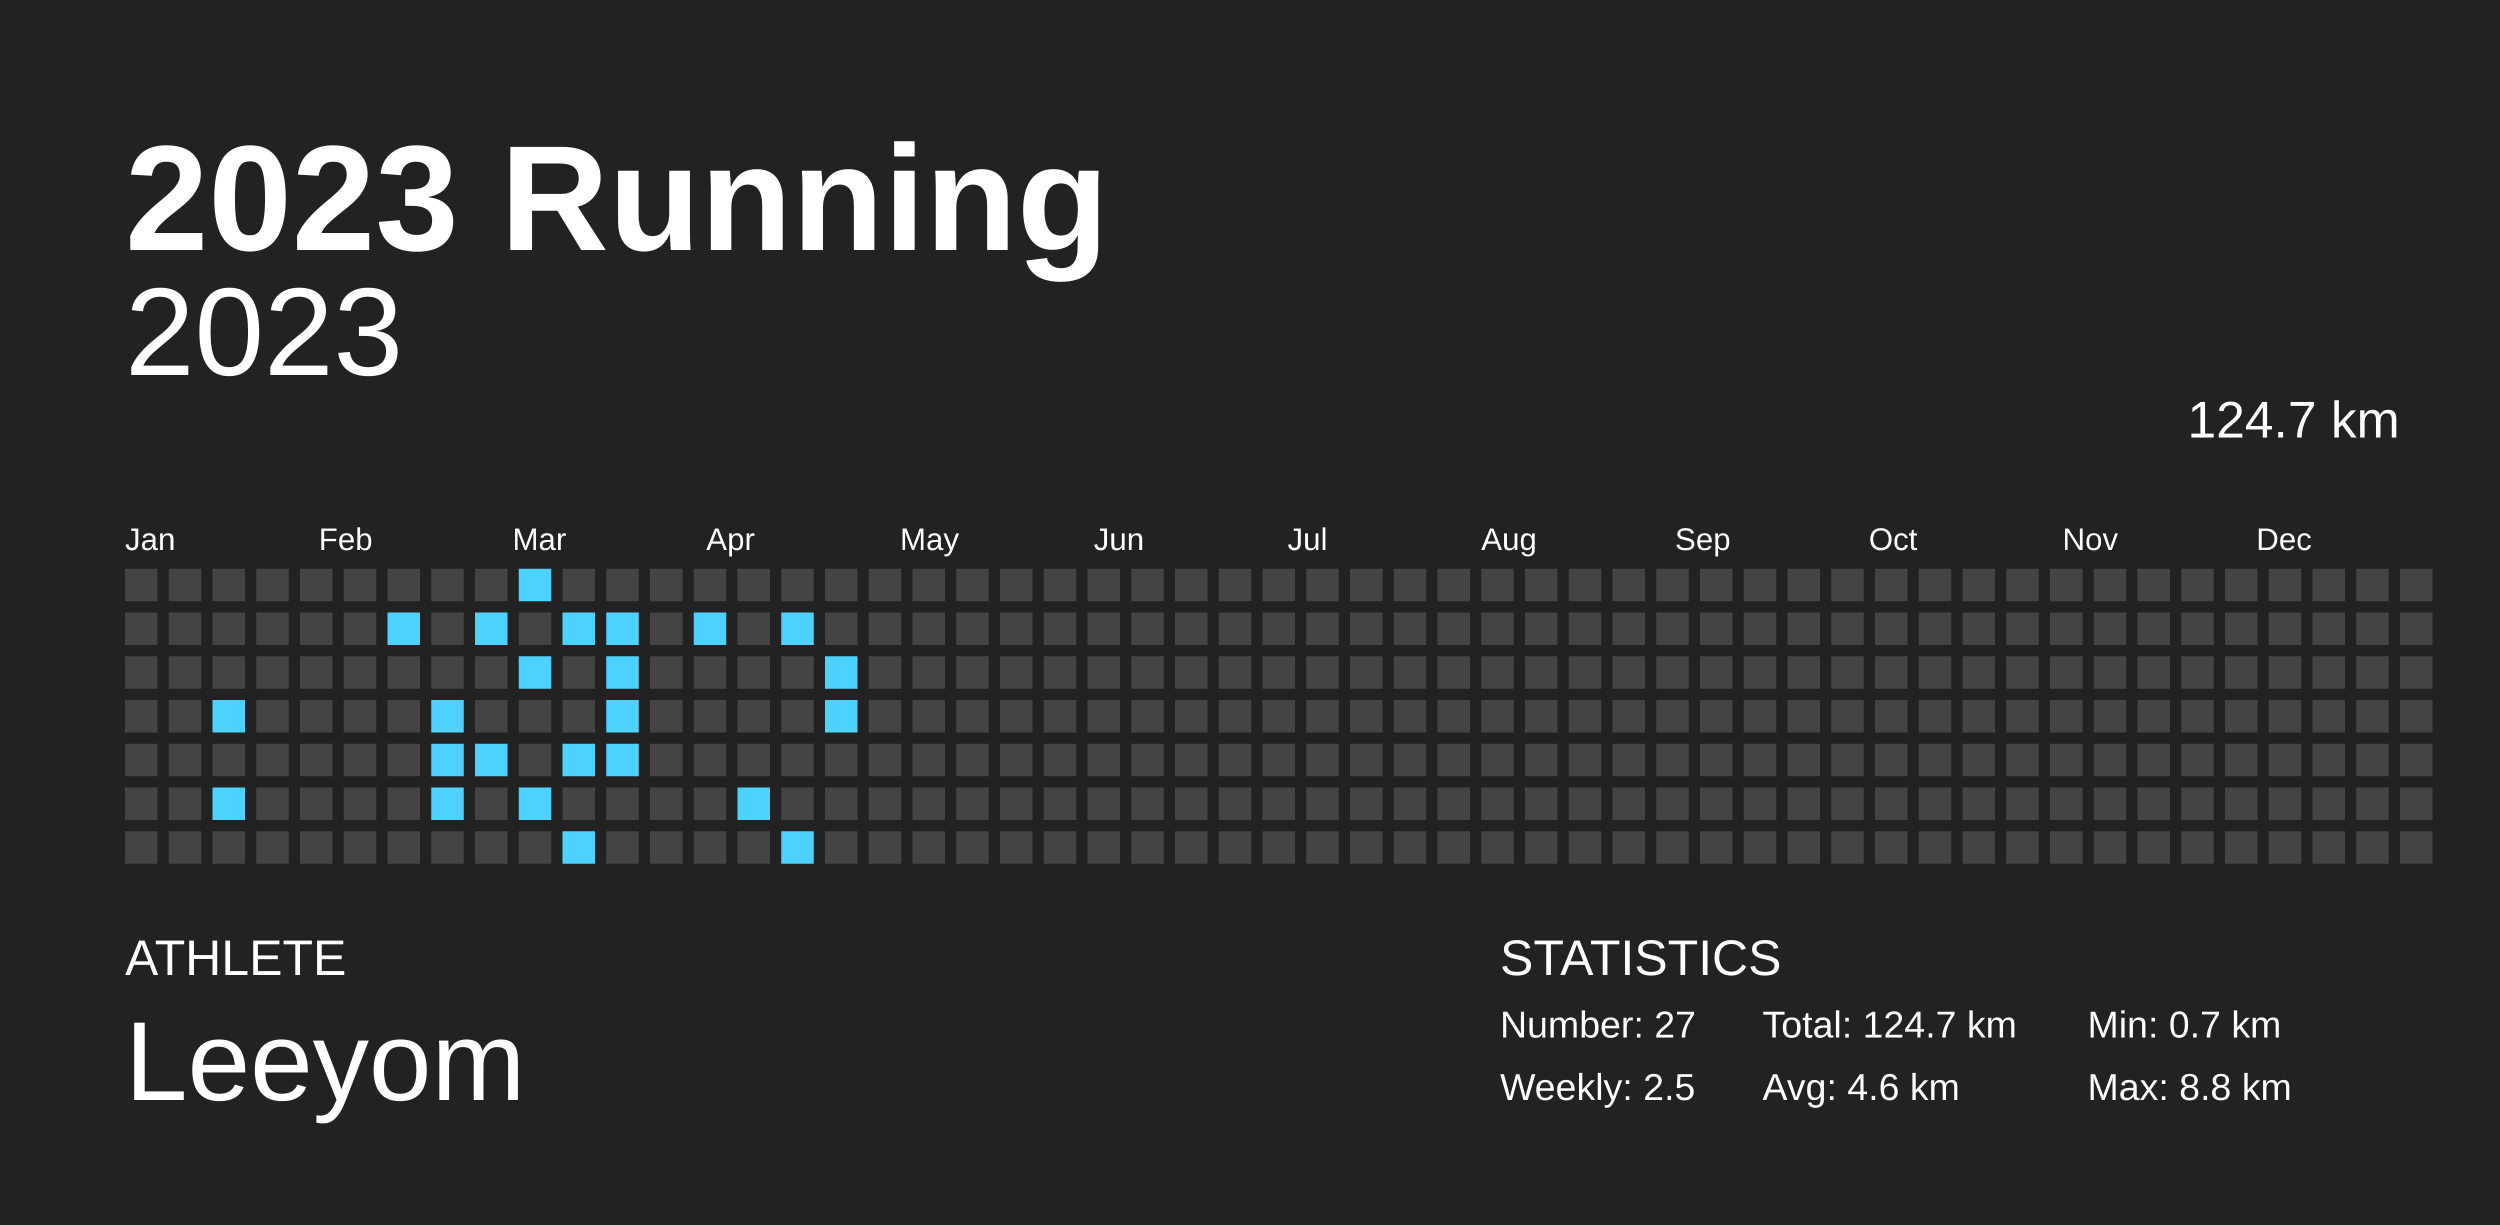
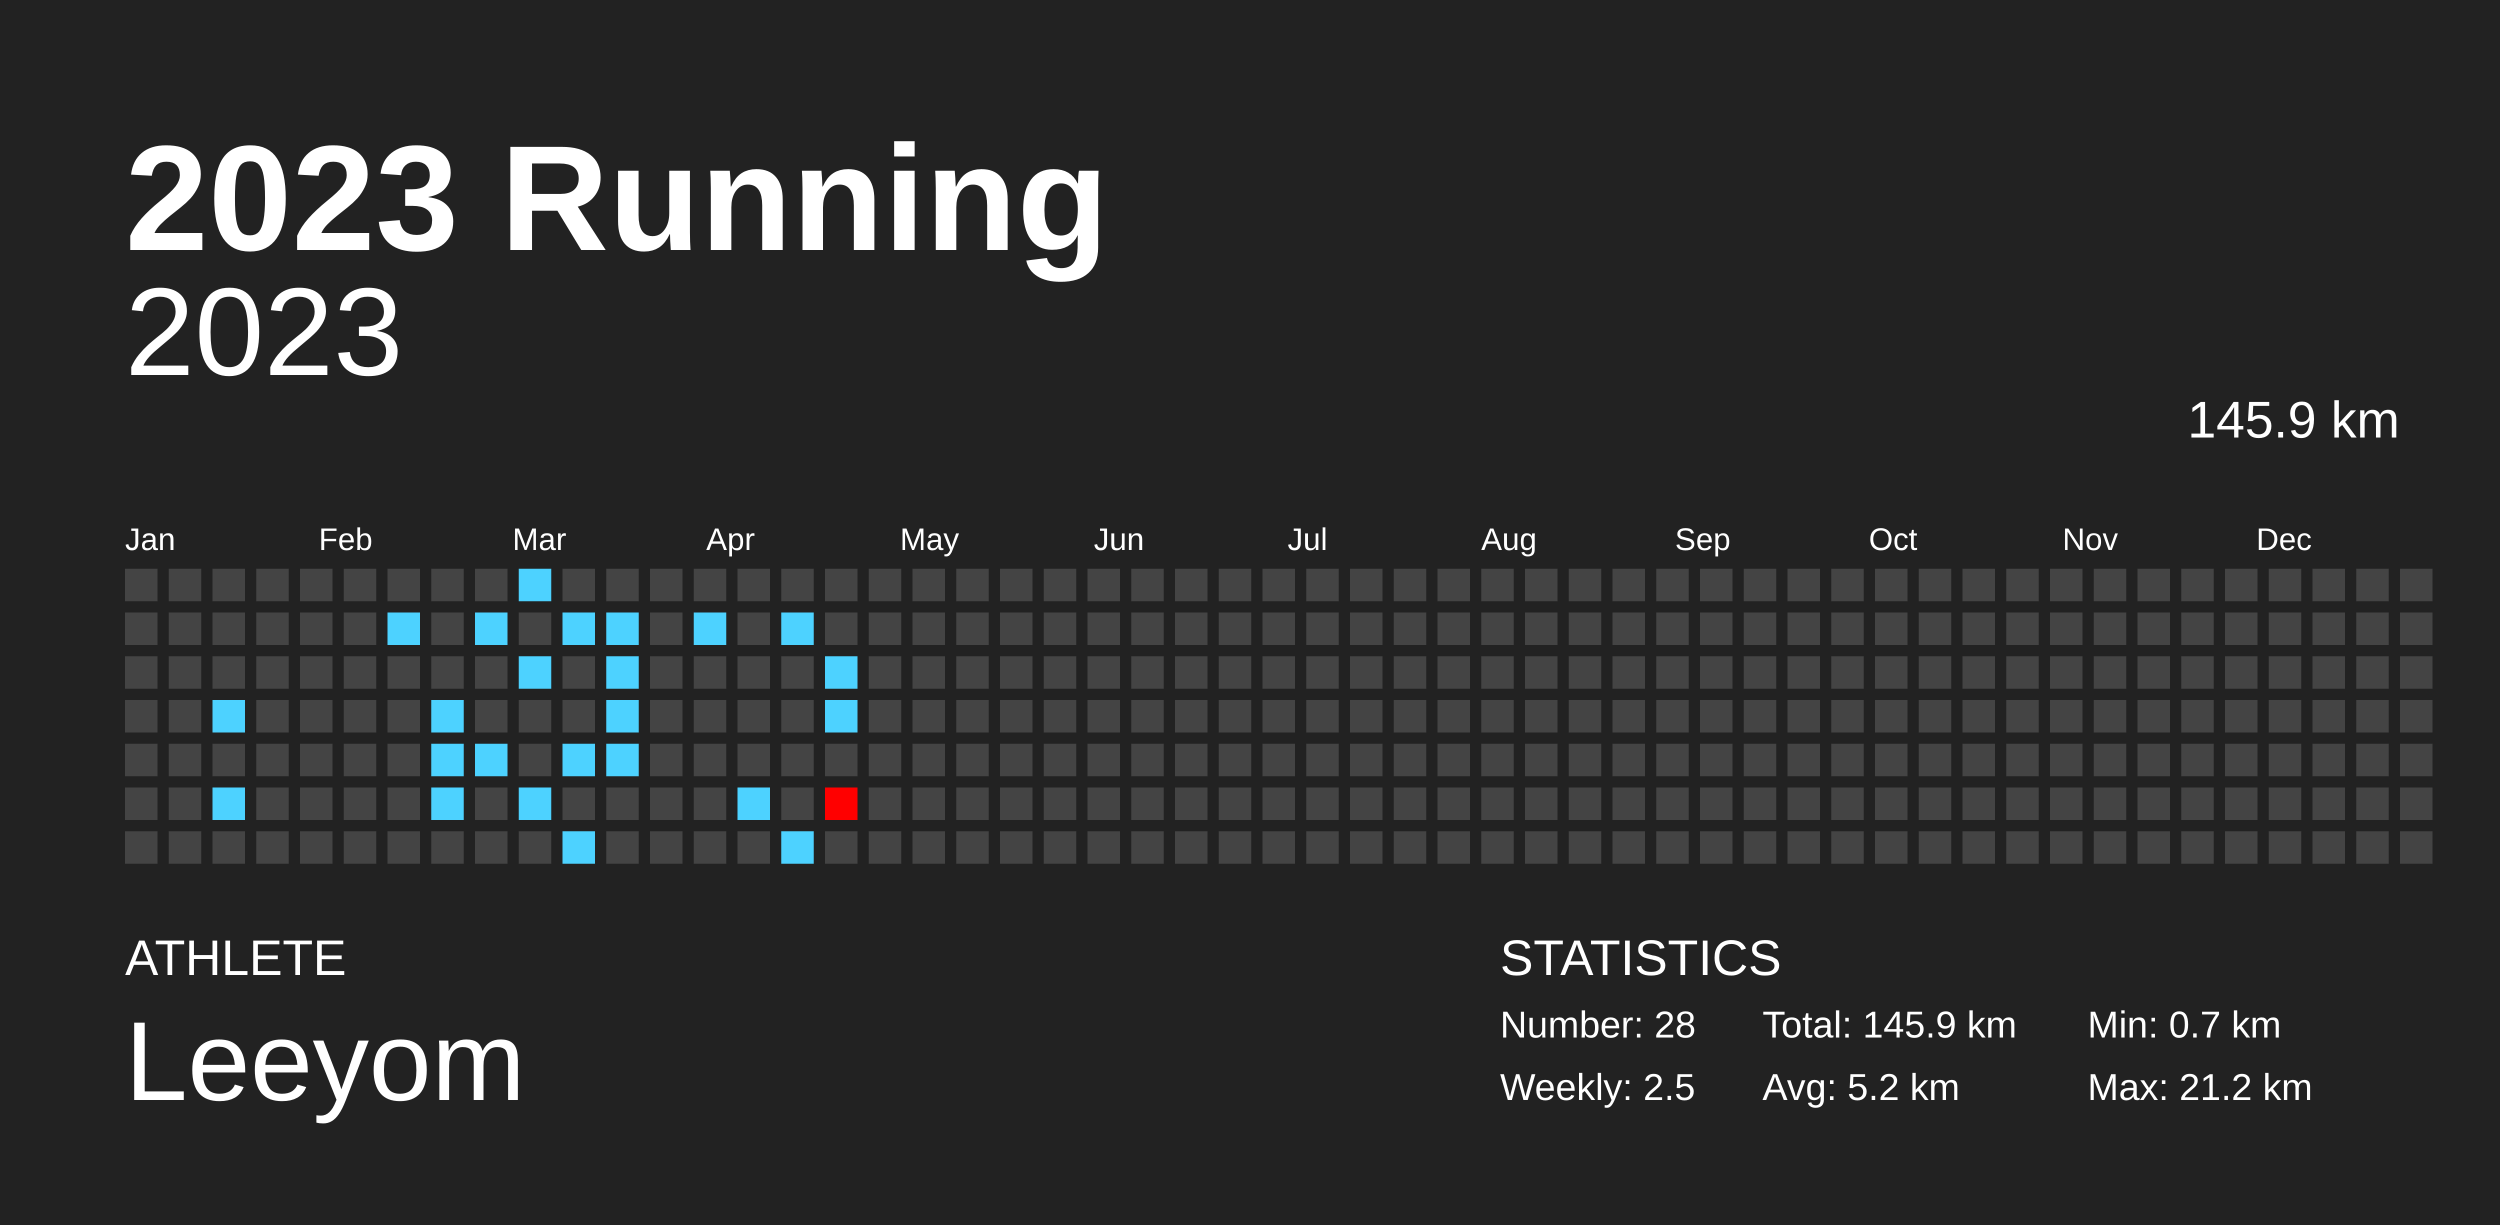
<svg xmlns="http://www.w3.org/2000/svg" baseProfile="full" height="98mm" version="1.1" viewBox="0,0,200,98" width="200mm">
  <defs />
  <rect fill="#222222" height="98" width="200" x="0" y="0" />
  <text fill="#FFFFFF" style="font-size:12px; font-family:Arial; font-weight:bold;" x="10" y="20">2023 Running</text>
  <text fill="#FFFFFF" style="font-size:4px; font-family:Arial" x="10" y="78">ATHLETE</text>
  <text fill="#FFFFFF" style="font-size:9px; font-family:Arial" x="10" y="88">Leeyom</text>
  <text fill="#FFFFFF" style="font-size:4px; font-family:Arial" x="120" y="78">STATISTICS</text>
-   <text fill="#FFFFFF" style="font-size:3px; font-family:Arial" x="120" y="83">Number: 27</text>
+   <text fill="#FFFFFF" style="font-size:3px; font-family:Arial" x="120" y="83">Number: 28</text>
  <text fill="#FFFFFF" style="font-size:3px; font-family:Arial" x="120" y="88">Weekly: 2.5</text>
-   <text fill="#FFFFFF" style="font-size:3px; font-family:Arial" x="141" y="83">Total: 124.7 km</text>
-   <text fill="#FFFFFF" style="font-size:3px; font-family:Arial" x="141" y="88">Avg: 4.6 km</text>
+   <text fill="#FFFFFF" style="font-size:3px; font-family:Arial" x="141" y="83">Total: 145.9 km</text>
+   <text fill="#FFFFFF" style="font-size:3px; font-family:Arial" x="141" y="88">Avg: 5.2 km</text>
  <text fill="#FFFFFF" style="font-size:3px; font-family:Arial" x="167" y="83">Min: 0.7 km</text>
-   <text fill="#FFFFFF" style="font-size:3px; font-family:Arial" x="167" y="88">Max: 8.8 km</text>
+   <text fill="#FFFFFF" style="font-size:3px; font-family:Arial" x="167" y="88">Max: 21.2 km</text>
  <text alignment-baseline="hanging" fill="#FFFFFF" style="font-size:10.0px; font-family:Arial;" x="10" y="30">2023</text>
-   <text alignment-baseline="hanging" fill="#FFFFFF" style="font-size:4.125px; font-family:Arial;" x="175" y="35">124.7 km</text>
+   <text alignment-baseline="hanging" fill="#FFFFFF" style="font-size:4.125px; font-family:Arial;" x="175" y="35">145.9 km</text>
  <text fill="#FFFFFF" style="font-size:2.5px; font-family:Arial" x="10.0" y="44">Jan</text>
  <text fill="#FFFFFF" style="font-size:2.5px; font-family:Arial" x="25.5" y="44">Feb</text>
  <text fill="#FFFFFF" style="font-size:2.5px; font-family:Arial" x="41.0" y="44">Mar</text>
  <text fill="#FFFFFF" style="font-size:2.5px; font-family:Arial" x="56.5" y="44">Apr</text>
  <text fill="#FFFFFF" style="font-size:2.5px; font-family:Arial" x="72.0" y="44">May</text>
  <text fill="#FFFFFF" style="font-size:2.5px; font-family:Arial" x="87.5" y="44">Jun</text>
  <text fill="#FFFFFF" style="font-size:2.5px; font-family:Arial" x="103.0" y="44">Jul</text>
  <text fill="#FFFFFF" style="font-size:2.5px; font-family:Arial" x="118.5" y="44">Aug</text>
  <text fill="#FFFFFF" style="font-size:2.5px; font-family:Arial" x="134.0" y="44">Sep</text>
  <text fill="#FFFFFF" style="font-size:2.5px; font-family:Arial" x="149.5" y="44">Oct</text>
  <text fill="#FFFFFF" style="font-size:2.5px; font-family:Arial" x="165.0" y="44">Nov</text>
  <text fill="#FFFFFF" style="font-size:2.5px; font-family:Arial" x="180.5" y="44">Dec</text>
  <rect fill="#444444" height="2.6" width="2.6" x="10.0" y="45.5" />
  <rect fill="#444444" height="2.6" width="2.6" x="10.0" y="49.0" />
  <rect fill="#444444" height="2.6" width="2.6" x="10.0" y="52.5" />
  <rect fill="#444444" height="2.6" width="2.6" x="10.0" y="56.0" />
  <rect fill="#444444" height="2.6" width="2.6" x="10.0" y="59.5" />
  <rect fill="#444444" height="2.6" width="2.6" x="10.0" y="63.0" />
  <rect fill="#444444" height="2.6" width="2.6" x="10.0" y="66.5" />
  <rect fill="#444444" height="2.6" width="2.6" x="13.5" y="45.5" />
  <rect fill="#444444" height="2.6" width="2.6" x="13.5" y="49.0" />
  <rect fill="#444444" height="2.6" width="2.6" x="13.5" y="52.5" />
  <rect fill="#444444" height="2.6" width="2.6" x="13.5" y="56.0" />
  <rect fill="#444444" height="2.6" width="2.6" x="13.5" y="59.5" />
  <rect fill="#444444" height="2.6" width="2.6" x="13.5" y="63.0" />
  <rect fill="#444444" height="2.6" width="2.6" x="13.5" y="66.5" />
  <rect fill="#444444" height="2.6" width="2.6" x="17.0" y="45.5" />
  <rect fill="#444444" height="2.6" width="2.6" x="17.0" y="49.0" />
  <rect fill="#444444" height="2.6" width="2.6" x="17.0" y="52.5" />
  <rect fill="#4dd2ff" height="2.6" width="2.6" x="17.0" y="56.0" />
  <rect fill="#444444" height="2.6" width="2.6" x="17.0" y="59.5" />
  <rect fill="#4dd2ff" height="2.6" width="2.6" x="17.0" y="63.0" />
  <rect fill="#444444" height="2.6" width="2.6" x="17.0" y="66.5" />
  <rect fill="#444444" height="2.6" width="2.6" x="20.5" y="45.5" />
  <rect fill="#444444" height="2.6" width="2.6" x="20.5" y="49.0" />
  <rect fill="#444444" height="2.6" width="2.6" x="20.5" y="52.5" />
  <rect fill="#444444" height="2.6" width="2.6" x="20.5" y="56.0" />
  <rect fill="#444444" height="2.6" width="2.6" x="20.5" y="59.5" />
  <rect fill="#444444" height="2.6" width="2.6" x="20.5" y="63.0" />
  <rect fill="#444444" height="2.6" width="2.6" x="20.5" y="66.5" />
  <rect fill="#444444" height="2.6" width="2.6" x="24.0" y="45.5" />
  <rect fill="#444444" height="2.6" width="2.6" x="24.0" y="49.0" />
  <rect fill="#444444" height="2.6" width="2.6" x="24.0" y="52.5" />
  <rect fill="#444444" height="2.6" width="2.6" x="24.0" y="56.0" />
  <rect fill="#444444" height="2.6" width="2.6" x="24.0" y="59.5" />
  <rect fill="#444444" height="2.6" width="2.6" x="24.0" y="63.0" />
  <rect fill="#444444" height="2.6" width="2.6" x="24.0" y="66.5" />
  <rect fill="#444444" height="2.6" width="2.6" x="27.5" y="45.5" />
  <rect fill="#444444" height="2.6" width="2.6" x="27.5" y="49.0" />
  <rect fill="#444444" height="2.6" width="2.6" x="27.5" y="52.5" />
  <rect fill="#444444" height="2.6" width="2.6" x="27.5" y="56.0" />
  <rect fill="#444444" height="2.6" width="2.6" x="27.5" y="59.5" />
  <rect fill="#444444" height="2.6" width="2.6" x="27.5" y="63.0" />
  <rect fill="#444444" height="2.6" width="2.6" x="27.5" y="66.5" />
  <rect fill="#444444" height="2.6" width="2.6" x="31.0" y="45.5" />
  <rect fill="#4dd2ff" height="2.6" width="2.6" x="31.0" y="49.0" />
  <rect fill="#444444" height="2.6" width="2.6" x="31.0" y="52.5" />
  <rect fill="#444444" height="2.6" width="2.6" x="31.0" y="56.0" />
  <rect fill="#444444" height="2.6" width="2.6" x="31.0" y="59.5" />
  <rect fill="#444444" height="2.6" width="2.6" x="31.0" y="63.0" />
  <rect fill="#444444" height="2.6" width="2.6" x="31.0" y="66.5" />
  <rect fill="#444444" height="2.6" width="2.6" x="34.5" y="45.5" />
  <rect fill="#444444" height="2.6" width="2.6" x="34.5" y="49.0" />
  <rect fill="#444444" height="2.6" width="2.6" x="34.5" y="52.5" />
  <rect fill="#4dd2ff" height="2.6" width="2.6" x="34.5" y="56.0" />
  <rect fill="#4dd2ff" height="2.6" width="2.6" x="34.5" y="59.5" />
  <rect fill="#4dd2ff" height="2.6" width="2.6" x="34.5" y="63.0" />
  <rect fill="#444444" height="2.6" width="2.6" x="34.5" y="66.5" />
  <rect fill="#444444" height="2.6" width="2.6" x="38.0" y="45.5" />
  <rect fill="#4dd2ff" height="2.6" width="2.6" x="38.0" y="49.0" />
  <rect fill="#444444" height="2.6" width="2.6" x="38.0" y="52.5" />
  <rect fill="#444444" height="2.6" width="2.6" x="38.0" y="56.0" />
  <rect fill="#4dd2ff" height="2.6" width="2.6" x="38.0" y="59.5" />
  <rect fill="#444444" height="2.6" width="2.6" x="38.0" y="63.0" />
  <rect fill="#444444" height="2.6" width="2.6" x="38.0" y="66.5" />
  <rect fill="#4dd2ff" height="2.6" width="2.6" x="41.5" y="45.5" />
  <rect fill="#444444" height="2.6" width="2.6" x="41.5" y="49.0" />
  <rect fill="#4dd2ff" height="2.6" width="2.6" x="41.5" y="52.5" />
  <rect fill="#444444" height="2.6" width="2.6" x="41.5" y="56.0" />
  <rect fill="#444444" height="2.6" width="2.6" x="41.5" y="59.5" />
  <rect fill="#4dd2ff" height="2.6" width="2.6" x="41.5" y="63.0" />
  <rect fill="#444444" height="2.6" width="2.6" x="41.5" y="66.5" />
  <rect fill="#444444" height="2.6" width="2.6" x="45.0" y="45.5" />
  <rect fill="#4dd2ff" height="2.6" width="2.6" x="45.0" y="49.0" />
  <rect fill="#444444" height="2.6" width="2.6" x="45.0" y="52.5" />
  <rect fill="#444444" height="2.6" width="2.6" x="45.0" y="56.0" />
  <rect fill="#4dd2ff" height="2.6" width="2.6" x="45.0" y="59.5" />
  <rect fill="#444444" height="2.6" width="2.6" x="45.0" y="63.0" />
  <rect fill="#4dd2ff" height="2.6" width="2.6" x="45.0" y="66.5" />
  <rect fill="#444444" height="2.6" width="2.6" x="48.5" y="45.5" />
  <rect fill="#4dd2ff" height="2.6" width="2.6" x="48.5" y="49.0" />
  <rect fill="#4dd2ff" height="2.6" width="2.6" x="48.5" y="52.5" />
  <rect fill="#4dd2ff" height="2.6" width="2.6" x="48.5" y="56.0" />
  <rect fill="#4dd2ff" height="2.6" width="2.6" x="48.5" y="59.5" />
  <rect fill="#444444" height="2.6" width="2.6" x="48.5" y="63.0" />
  <rect fill="#444444" height="2.6" width="2.6" x="48.5" y="66.5" />
  <rect fill="#444444" height="2.6" width="2.6" x="52.0" y="45.5" />
  <rect fill="#444444" height="2.6" width="2.6" x="52.0" y="49.0" />
  <rect fill="#444444" height="2.6" width="2.6" x="52.0" y="52.5" />
  <rect fill="#444444" height="2.6" width="2.6" x="52.0" y="56.0" />
  <rect fill="#444444" height="2.6" width="2.6" x="52.0" y="59.5" />
  <rect fill="#444444" height="2.6" width="2.6" x="52.0" y="63.0" />
  <rect fill="#444444" height="2.6" width="2.6" x="52.0" y="66.5" />
  <rect fill="#444444" height="2.6" width="2.6" x="55.5" y="45.5" />
  <rect fill="#4dd2ff" height="2.6" width="2.6" x="55.5" y="49.0" />
  <rect fill="#444444" height="2.6" width="2.6" x="55.5" y="52.5" />
  <rect fill="#444444" height="2.6" width="2.6" x="55.5" y="56.0" />
  <rect fill="#444444" height="2.6" width="2.6" x="55.5" y="59.5" />
  <rect fill="#444444" height="2.6" width="2.6" x="55.5" y="63.0" />
  <rect fill="#444444" height="2.6" width="2.6" x="55.5" y="66.5" />
  <rect fill="#444444" height="2.6" width="2.6" x="59.0" y="45.5" />
  <rect fill="#444444" height="2.6" width="2.6" x="59.0" y="49.0" />
  <rect fill="#444444" height="2.6" width="2.6" x="59.0" y="52.5" />
  <rect fill="#444444" height="2.6" width="2.6" x="59.0" y="56.0" />
  <rect fill="#444444" height="2.6" width="2.6" x="59.0" y="59.5" />
  <rect fill="#4dd2ff" height="2.6" width="2.6" x="59.0" y="63.0" />
  <rect fill="#444444" height="2.6" width="2.6" x="59.0" y="66.5" />
  <rect fill="#444444" height="2.6" width="2.6" x="62.5" y="45.5" />
  <rect fill="#4dd2ff" height="2.6" width="2.6" x="62.5" y="49.0" />
  <rect fill="#444444" height="2.6" width="2.6" x="62.5" y="52.5" />
  <rect fill="#444444" height="2.6" width="2.6" x="62.5" y="56.0" />
  <rect fill="#444444" height="2.6" width="2.6" x="62.5" y="59.5" />
  <rect fill="#444444" height="2.6" width="2.6" x="62.5" y="63.0" />
  <rect fill="#4dd2ff" height="2.6" width="2.6" x="62.5" y="66.5" />
  <rect fill="#444444" height="2.6" width="2.6" x="66.0" y="45.5" />
  <rect fill="#444444" height="2.6" width="2.6" x="66.0" y="49.0" />
  <rect fill="#4dd2ff" height="2.6" width="2.6" x="66.0" y="52.5" />
  <rect fill="#4dd2ff" height="2.6" width="2.6" x="66.0" y="56.0" />
  <rect fill="#444444" height="2.6" width="2.6" x="66.0" y="59.5" />
-   <rect fill="#444444" height="2.6" width="2.6" x="66.0" y="63.0" />
+   <rect fill="red" height="2.6" width="2.6" x="66.0" y="63.0" />
  <rect fill="#444444" height="2.6" width="2.6" x="66.0" y="66.5" />
  <rect fill="#444444" height="2.6" width="2.6" x="69.5" y="45.5" />
  <rect fill="#444444" height="2.6" width="2.6" x="69.5" y="49.0" />
  <rect fill="#444444" height="2.6" width="2.6" x="69.5" y="52.5" />
  <rect fill="#444444" height="2.6" width="2.6" x="69.5" y="56.0" />
  <rect fill="#444444" height="2.6" width="2.6" x="69.5" y="59.5" />
  <rect fill="#444444" height="2.6" width="2.6" x="69.5" y="63.0" />
  <rect fill="#444444" height="2.6" width="2.6" x="69.5" y="66.5" />
  <rect fill="#444444" height="2.6" width="2.6" x="73.0" y="45.5" />
  <rect fill="#444444" height="2.6" width="2.6" x="73.0" y="49.0" />
  <rect fill="#444444" height="2.6" width="2.6" x="73.0" y="52.5" />
  <rect fill="#444444" height="2.6" width="2.6" x="73.0" y="56.0" />
  <rect fill="#444444" height="2.6" width="2.6" x="73.0" y="59.5" />
  <rect fill="#444444" height="2.6" width="2.6" x="73.0" y="63.0" />
  <rect fill="#444444" height="2.6" width="2.6" x="73.0" y="66.5" />
  <rect fill="#444444" height="2.6" width="2.6" x="76.5" y="45.5" />
  <rect fill="#444444" height="2.6" width="2.6" x="76.5" y="49.0" />
  <rect fill="#444444" height="2.6" width="2.6" x="76.5" y="52.5" />
  <rect fill="#444444" height="2.6" width="2.6" x="76.5" y="56.0" />
  <rect fill="#444444" height="2.6" width="2.6" x="76.5" y="59.5" />
  <rect fill="#444444" height="2.6" width="2.6" x="76.5" y="63.0" />
  <rect fill="#444444" height="2.6" width="2.6" x="76.5" y="66.5" />
  <rect fill="#444444" height="2.6" width="2.6" x="80.0" y="45.5" />
  <rect fill="#444444" height="2.6" width="2.6" x="80.0" y="49.0" />
  <rect fill="#444444" height="2.6" width="2.6" x="80.0" y="52.5" />
  <rect fill="#444444" height="2.6" width="2.6" x="80.0" y="56.0" />
  <rect fill="#444444" height="2.6" width="2.6" x="80.0" y="59.5" />
  <rect fill="#444444" height="2.6" width="2.6" x="80.0" y="63.0" />
  <rect fill="#444444" height="2.6" width="2.6" x="80.0" y="66.5" />
  <rect fill="#444444" height="2.6" width="2.6" x="83.5" y="45.5" />
  <rect fill="#444444" height="2.6" width="2.6" x="83.5" y="49.0" />
  <rect fill="#444444" height="2.6" width="2.6" x="83.5" y="52.5" />
  <rect fill="#444444" height="2.6" width="2.6" x="83.5" y="56.0" />
  <rect fill="#444444" height="2.6" width="2.6" x="83.5" y="59.5" />
  <rect fill="#444444" height="2.6" width="2.6" x="83.5" y="63.0" />
  <rect fill="#444444" height="2.6" width="2.6" x="83.5" y="66.5" />
  <rect fill="#444444" height="2.6" width="2.6" x="87.0" y="45.5" />
  <rect fill="#444444" height="2.6" width="2.6" x="87.0" y="49.0" />
  <rect fill="#444444" height="2.6" width="2.6" x="87.0" y="52.5" />
  <rect fill="#444444" height="2.6" width="2.6" x="87.0" y="56.0" />
  <rect fill="#444444" height="2.6" width="2.6" x="87.0" y="59.5" />
  <rect fill="#444444" height="2.6" width="2.6" x="87.0" y="63.0" />
  <rect fill="#444444" height="2.6" width="2.6" x="87.0" y="66.5" />
  <rect fill="#444444" height="2.6" width="2.6" x="90.5" y="45.5" />
  <rect fill="#444444" height="2.6" width="2.6" x="90.5" y="49.0" />
  <rect fill="#444444" height="2.6" width="2.6" x="90.5" y="52.5" />
  <rect fill="#444444" height="2.6" width="2.6" x="90.5" y="56.0" />
  <rect fill="#444444" height="2.6" width="2.6" x="90.5" y="59.5" />
  <rect fill="#444444" height="2.6" width="2.6" x="90.5" y="63.0" />
  <rect fill="#444444" height="2.6" width="2.6" x="90.5" y="66.5" />
  <rect fill="#444444" height="2.6" width="2.6" x="94.0" y="45.5" />
  <rect fill="#444444" height="2.6" width="2.6" x="94.0" y="49.0" />
  <rect fill="#444444" height="2.6" width="2.6" x="94.0" y="52.5" />
  <rect fill="#444444" height="2.6" width="2.6" x="94.0" y="56.0" />
  <rect fill="#444444" height="2.6" width="2.6" x="94.0" y="59.5" />
  <rect fill="#444444" height="2.6" width="2.6" x="94.0" y="63.0" />
  <rect fill="#444444" height="2.6" width="2.6" x="94.0" y="66.5" />
  <rect fill="#444444" height="2.6" width="2.6" x="97.5" y="45.5" />
  <rect fill="#444444" height="2.6" width="2.6" x="97.5" y="49.0" />
  <rect fill="#444444" height="2.6" width="2.6" x="97.5" y="52.5" />
  <rect fill="#444444" height="2.6" width="2.6" x="97.5" y="56.0" />
  <rect fill="#444444" height="2.6" width="2.6" x="97.5" y="59.5" />
  <rect fill="#444444" height="2.6" width="2.6" x="97.5" y="63.0" />
  <rect fill="#444444" height="2.6" width="2.6" x="97.5" y="66.5" />
  <rect fill="#444444" height="2.6" width="2.6" x="101.0" y="45.5" />
  <rect fill="#444444" height="2.6" width="2.6" x="101.0" y="49.0" />
  <rect fill="#444444" height="2.6" width="2.6" x="101.0" y="52.5" />
  <rect fill="#444444" height="2.6" width="2.6" x="101.0" y="56.0" />
  <rect fill="#444444" height="2.6" width="2.6" x="101.0" y="59.5" />
  <rect fill="#444444" height="2.6" width="2.6" x="101.0" y="63.0" />
  <rect fill="#444444" height="2.6" width="2.6" x="101.0" y="66.5" />
  <rect fill="#444444" height="2.6" width="2.6" x="104.5" y="45.5" />
  <rect fill="#444444" height="2.6" width="2.6" x="104.5" y="49.0" />
  <rect fill="#444444" height="2.6" width="2.6" x="104.5" y="52.5" />
  <rect fill="#444444" height="2.6" width="2.6" x="104.5" y="56.0" />
  <rect fill="#444444" height="2.6" width="2.6" x="104.5" y="59.5" />
  <rect fill="#444444" height="2.6" width="2.6" x="104.5" y="63.0" />
  <rect fill="#444444" height="2.6" width="2.6" x="104.5" y="66.5" />
  <rect fill="#444444" height="2.6" width="2.6" x="108.0" y="45.5" />
  <rect fill="#444444" height="2.6" width="2.6" x="108.0" y="49.0" />
  <rect fill="#444444" height="2.6" width="2.6" x="108.0" y="52.5" />
  <rect fill="#444444" height="2.6" width="2.6" x="108.0" y="56.0" />
  <rect fill="#444444" height="2.6" width="2.6" x="108.0" y="59.5" />
  <rect fill="#444444" height="2.6" width="2.6" x="108.0" y="63.0" />
  <rect fill="#444444" height="2.6" width="2.6" x="108.0" y="66.5" />
  <rect fill="#444444" height="2.6" width="2.6" x="111.5" y="45.5" />
  <rect fill="#444444" height="2.6" width="2.6" x="111.5" y="49.0" />
  <rect fill="#444444" height="2.6" width="2.6" x="111.5" y="52.5" />
  <rect fill="#444444" height="2.6" width="2.6" x="111.5" y="56.0" />
  <rect fill="#444444" height="2.6" width="2.6" x="111.5" y="59.5" />
  <rect fill="#444444" height="2.6" width="2.6" x="111.5" y="63.0" />
  <rect fill="#444444" height="2.6" width="2.6" x="111.5" y="66.5" />
  <rect fill="#444444" height="2.6" width="2.6" x="115.0" y="45.5" />
  <rect fill="#444444" height="2.6" width="2.6" x="115.0" y="49.0" />
  <rect fill="#444444" height="2.6" width="2.6" x="115.0" y="52.5" />
  <rect fill="#444444" height="2.6" width="2.6" x="115.0" y="56.0" />
  <rect fill="#444444" height="2.6" width="2.6" x="115.0" y="59.5" />
  <rect fill="#444444" height="2.6" width="2.6" x="115.0" y="63.0" />
  <rect fill="#444444" height="2.6" width="2.6" x="115.0" y="66.5" />
  <rect fill="#444444" height="2.6" width="2.6" x="118.5" y="45.5" />
  <rect fill="#444444" height="2.6" width="2.6" x="118.5" y="49.0" />
  <rect fill="#444444" height="2.6" width="2.6" x="118.5" y="52.5" />
  <rect fill="#444444" height="2.6" width="2.6" x="118.5" y="56.0" />
  <rect fill="#444444" height="2.6" width="2.6" x="118.5" y="59.5" />
  <rect fill="#444444" height="2.6" width="2.6" x="118.5" y="63.0" />
  <rect fill="#444444" height="2.6" width="2.6" x="118.5" y="66.5" />
  <rect fill="#444444" height="2.6" width="2.6" x="122.0" y="45.5" />
  <rect fill="#444444" height="2.6" width="2.6" x="122.0" y="49.0" />
  <rect fill="#444444" height="2.6" width="2.6" x="122.0" y="52.5" />
  <rect fill="#444444" height="2.6" width="2.6" x="122.0" y="56.0" />
  <rect fill="#444444" height="2.6" width="2.6" x="122.0" y="59.5" />
  <rect fill="#444444" height="2.6" width="2.6" x="122.0" y="63.0" />
  <rect fill="#444444" height="2.6" width="2.6" x="122.0" y="66.5" />
  <rect fill="#444444" height="2.6" width="2.6" x="125.5" y="45.5" />
  <rect fill="#444444" height="2.6" width="2.6" x="125.5" y="49.0" />
  <rect fill="#444444" height="2.6" width="2.6" x="125.5" y="52.5" />
  <rect fill="#444444" height="2.6" width="2.6" x="125.5" y="56.0" />
  <rect fill="#444444" height="2.6" width="2.6" x="125.5" y="59.5" />
  <rect fill="#444444" height="2.6" width="2.6" x="125.5" y="63.0" />
  <rect fill="#444444" height="2.6" width="2.6" x="125.5" y="66.5" />
  <rect fill="#444444" height="2.6" width="2.6" x="129.0" y="45.5" />
  <rect fill="#444444" height="2.6" width="2.6" x="129.0" y="49.0" />
  <rect fill="#444444" height="2.6" width="2.6" x="129.0" y="52.5" />
  <rect fill="#444444" height="2.6" width="2.6" x="129.0" y="56.0" />
  <rect fill="#444444" height="2.6" width="2.6" x="129.0" y="59.5" />
  <rect fill="#444444" height="2.6" width="2.6" x="129.0" y="63.0" />
  <rect fill="#444444" height="2.6" width="2.6" x="129.0" y="66.5" />
  <rect fill="#444444" height="2.6" width="2.6" x="132.5" y="45.5" />
  <rect fill="#444444" height="2.6" width="2.6" x="132.5" y="49.0" />
  <rect fill="#444444" height="2.6" width="2.6" x="132.5" y="52.5" />
  <rect fill="#444444" height="2.6" width="2.6" x="132.5" y="56.0" />
  <rect fill="#444444" height="2.6" width="2.6" x="132.5" y="59.5" />
  <rect fill="#444444" height="2.6" width="2.6" x="132.5" y="63.0" />
  <rect fill="#444444" height="2.6" width="2.6" x="132.5" y="66.5" />
  <rect fill="#444444" height="2.6" width="2.6" x="136.0" y="45.5" />
  <rect fill="#444444" height="2.6" width="2.6" x="136.0" y="49.0" />
  <rect fill="#444444" height="2.6" width="2.6" x="136.0" y="52.5" />
  <rect fill="#444444" height="2.6" width="2.6" x="136.0" y="56.0" />
  <rect fill="#444444" height="2.6" width="2.6" x="136.0" y="59.5" />
  <rect fill="#444444" height="2.6" width="2.6" x="136.0" y="63.0" />
  <rect fill="#444444" height="2.6" width="2.6" x="136.0" y="66.5" />
  <rect fill="#444444" height="2.6" width="2.6" x="139.5" y="45.5" />
  <rect fill="#444444" height="2.6" width="2.6" x="139.5" y="49.0" />
  <rect fill="#444444" height="2.6" width="2.6" x="139.5" y="52.5" />
  <rect fill="#444444" height="2.6" width="2.6" x="139.5" y="56.0" />
  <rect fill="#444444" height="2.6" width="2.6" x="139.5" y="59.5" />
  <rect fill="#444444" height="2.6" width="2.6" x="139.5" y="63.0" />
  <rect fill="#444444" height="2.6" width="2.6" x="139.5" y="66.5" />
  <rect fill="#444444" height="2.6" width="2.6" x="143.0" y="45.5" />
  <rect fill="#444444" height="2.6" width="2.6" x="143.0" y="49.0" />
  <rect fill="#444444" height="2.6" width="2.6" x="143.0" y="52.5" />
  <rect fill="#444444" height="2.6" width="2.6" x="143.0" y="56.0" />
  <rect fill="#444444" height="2.6" width="2.6" x="143.0" y="59.5" />
  <rect fill="#444444" height="2.6" width="2.6" x="143.0" y="63.0" />
  <rect fill="#444444" height="2.6" width="2.6" x="143.0" y="66.5" />
  <rect fill="#444444" height="2.6" width="2.6" x="146.5" y="45.5" />
  <rect fill="#444444" height="2.6" width="2.6" x="146.5" y="49.0" />
  <rect fill="#444444" height="2.6" width="2.6" x="146.5" y="52.5" />
  <rect fill="#444444" height="2.6" width="2.6" x="146.5" y="56.0" />
  <rect fill="#444444" height="2.6" width="2.6" x="146.5" y="59.5" />
  <rect fill="#444444" height="2.6" width="2.6" x="146.5" y="63.0" />
  <rect fill="#444444" height="2.6" width="2.6" x="146.5" y="66.5" />
  <rect fill="#444444" height="2.6" width="2.6" x="150.0" y="45.5" />
  <rect fill="#444444" height="2.6" width="2.6" x="150.0" y="49.0" />
  <rect fill="#444444" height="2.6" width="2.6" x="150.0" y="52.5" />
  <rect fill="#444444" height="2.6" width="2.6" x="150.0" y="56.0" />
  <rect fill="#444444" height="2.6" width="2.6" x="150.0" y="59.5" />
  <rect fill="#444444" height="2.6" width="2.6" x="150.0" y="63.0" />
  <rect fill="#444444" height="2.6" width="2.6" x="150.0" y="66.5" />
  <rect fill="#444444" height="2.6" width="2.6" x="153.5" y="45.5" />
  <rect fill="#444444" height="2.6" width="2.6" x="153.5" y="49.0" />
  <rect fill="#444444" height="2.6" width="2.6" x="153.5" y="52.5" />
  <rect fill="#444444" height="2.6" width="2.6" x="153.5" y="56.0" />
  <rect fill="#444444" height="2.6" width="2.6" x="153.5" y="59.5" />
  <rect fill="#444444" height="2.6" width="2.6" x="153.5" y="63.0" />
  <rect fill="#444444" height="2.6" width="2.6" x="153.5" y="66.5" />
  <rect fill="#444444" height="2.6" width="2.6" x="157.0" y="45.5" />
  <rect fill="#444444" height="2.6" width="2.6" x="157.0" y="49.0" />
  <rect fill="#444444" height="2.6" width="2.6" x="157.0" y="52.5" />
  <rect fill="#444444" height="2.6" width="2.6" x="157.0" y="56.0" />
  <rect fill="#444444" height="2.6" width="2.6" x="157.0" y="59.5" />
  <rect fill="#444444" height="2.6" width="2.6" x="157.0" y="63.0" />
  <rect fill="#444444" height="2.6" width="2.6" x="157.0" y="66.5" />
  <rect fill="#444444" height="2.6" width="2.6" x="160.5" y="45.5" />
  <rect fill="#444444" height="2.6" width="2.6" x="160.5" y="49.0" />
  <rect fill="#444444" height="2.6" width="2.6" x="160.5" y="52.5" />
  <rect fill="#444444" height="2.6" width="2.6" x="160.5" y="56.0" />
  <rect fill="#444444" height="2.6" width="2.6" x="160.5" y="59.5" />
  <rect fill="#444444" height="2.6" width="2.6" x="160.5" y="63.0" />
  <rect fill="#444444" height="2.6" width="2.6" x="160.5" y="66.5" />
  <rect fill="#444444" height="2.6" width="2.6" x="164.0" y="45.5" />
  <rect fill="#444444" height="2.6" width="2.6" x="164.0" y="49.0" />
  <rect fill="#444444" height="2.6" width="2.6" x="164.0" y="52.5" />
  <rect fill="#444444" height="2.6" width="2.6" x="164.0" y="56.0" />
  <rect fill="#444444" height="2.6" width="2.6" x="164.0" y="59.5" />
  <rect fill="#444444" height="2.6" width="2.6" x="164.0" y="63.0" />
  <rect fill="#444444" height="2.6" width="2.6" x="164.0" y="66.5" />
  <rect fill="#444444" height="2.6" width="2.6" x="167.5" y="45.5" />
  <rect fill="#444444" height="2.6" width="2.6" x="167.5" y="49.0" />
  <rect fill="#444444" height="2.6" width="2.6" x="167.5" y="52.5" />
  <rect fill="#444444" height="2.6" width="2.6" x="167.5" y="56.0" />
  <rect fill="#444444" height="2.6" width="2.6" x="167.5" y="59.5" />
  <rect fill="#444444" height="2.6" width="2.6" x="167.5" y="63.0" />
  <rect fill="#444444" height="2.6" width="2.6" x="167.5" y="66.5" />
  <rect fill="#444444" height="2.6" width="2.6" x="171.0" y="45.5" />
  <rect fill="#444444" height="2.6" width="2.6" x="171.0" y="49.0" />
  <rect fill="#444444" height="2.6" width="2.6" x="171.0" y="52.5" />
  <rect fill="#444444" height="2.6" width="2.6" x="171.0" y="56.0" />
  <rect fill="#444444" height="2.6" width="2.6" x="171.0" y="59.5" />
  <rect fill="#444444" height="2.6" width="2.6" x="171.0" y="63.0" />
  <rect fill="#444444" height="2.6" width="2.6" x="171.0" y="66.5" />
  <rect fill="#444444" height="2.6" width="2.6" x="174.5" y="45.5" />
  <rect fill="#444444" height="2.6" width="2.6" x="174.5" y="49.0" />
  <rect fill="#444444" height="2.6" width="2.6" x="174.5" y="52.5" />
  <rect fill="#444444" height="2.6" width="2.6" x="174.5" y="56.0" />
  <rect fill="#444444" height="2.6" width="2.6" x="174.5" y="59.5" />
  <rect fill="#444444" height="2.6" width="2.6" x="174.5" y="63.0" />
  <rect fill="#444444" height="2.6" width="2.6" x="174.5" y="66.5" />
  <rect fill="#444444" height="2.6" width="2.6" x="178.0" y="45.5" />
  <rect fill="#444444" height="2.6" width="2.6" x="178.0" y="49.0" />
  <rect fill="#444444" height="2.6" width="2.6" x="178.0" y="52.5" />
  <rect fill="#444444" height="2.6" width="2.6" x="178.0" y="56.0" />
  <rect fill="#444444" height="2.6" width="2.6" x="178.0" y="59.5" />
  <rect fill="#444444" height="2.6" width="2.6" x="178.0" y="63.0" />
  <rect fill="#444444" height="2.6" width="2.6" x="178.0" y="66.5" />
  <rect fill="#444444" height="2.6" width="2.6" x="181.5" y="45.5" />
  <rect fill="#444444" height="2.6" width="2.6" x="181.5" y="49.0" />
  <rect fill="#444444" height="2.6" width="2.6" x="181.5" y="52.5" />
  <rect fill="#444444" height="2.6" width="2.6" x="181.5" y="56.0" />
  <rect fill="#444444" height="2.6" width="2.6" x="181.5" y="59.5" />
  <rect fill="#444444" height="2.6" width="2.6" x="181.5" y="63.0" />
  <rect fill="#444444" height="2.6" width="2.6" x="181.5" y="66.5" />
  <rect fill="#444444" height="2.6" width="2.6" x="185.0" y="45.5" />
  <rect fill="#444444" height="2.6" width="2.6" x="185.0" y="49.0" />
  <rect fill="#444444" height="2.6" width="2.6" x="185.0" y="52.5" />
  <rect fill="#444444" height="2.6" width="2.6" x="185.0" y="56.0" />
  <rect fill="#444444" height="2.6" width="2.6" x="185.0" y="59.5" />
  <rect fill="#444444" height="2.6" width="2.6" x="185.0" y="63.0" />
  <rect fill="#444444" height="2.6" width="2.6" x="185.0" y="66.5" />
  <rect fill="#444444" height="2.6" width="2.6" x="188.5" y="45.5" />
  <rect fill="#444444" height="2.6" width="2.6" x="188.5" y="49.0" />
  <rect fill="#444444" height="2.6" width="2.6" x="188.5" y="52.5" />
  <rect fill="#444444" height="2.6" width="2.6" x="188.5" y="56.0" />
  <rect fill="#444444" height="2.6" width="2.6" x="188.5" y="59.5" />
  <rect fill="#444444" height="2.6" width="2.6" x="188.5" y="63.0" />
  <rect fill="#444444" height="2.6" width="2.6" x="188.5" y="66.5" />
  <rect fill="#444444" height="2.6" width="2.6" x="192.0" y="45.5" />
  <rect fill="#444444" height="2.6" width="2.6" x="192.0" y="49.0" />
  <rect fill="#444444" height="2.6" width="2.6" x="192.0" y="52.5" />
  <rect fill="#444444" height="2.6" width="2.6" x="192.0" y="56.0" />
  <rect fill="#444444" height="2.6" width="2.6" x="192.0" y="59.5" />
  <rect fill="#444444" height="2.6" width="2.6" x="192.0" y="63.0" />
  <rect fill="#444444" height="2.6" width="2.6" x="192.0" y="66.5" />
</svg>
